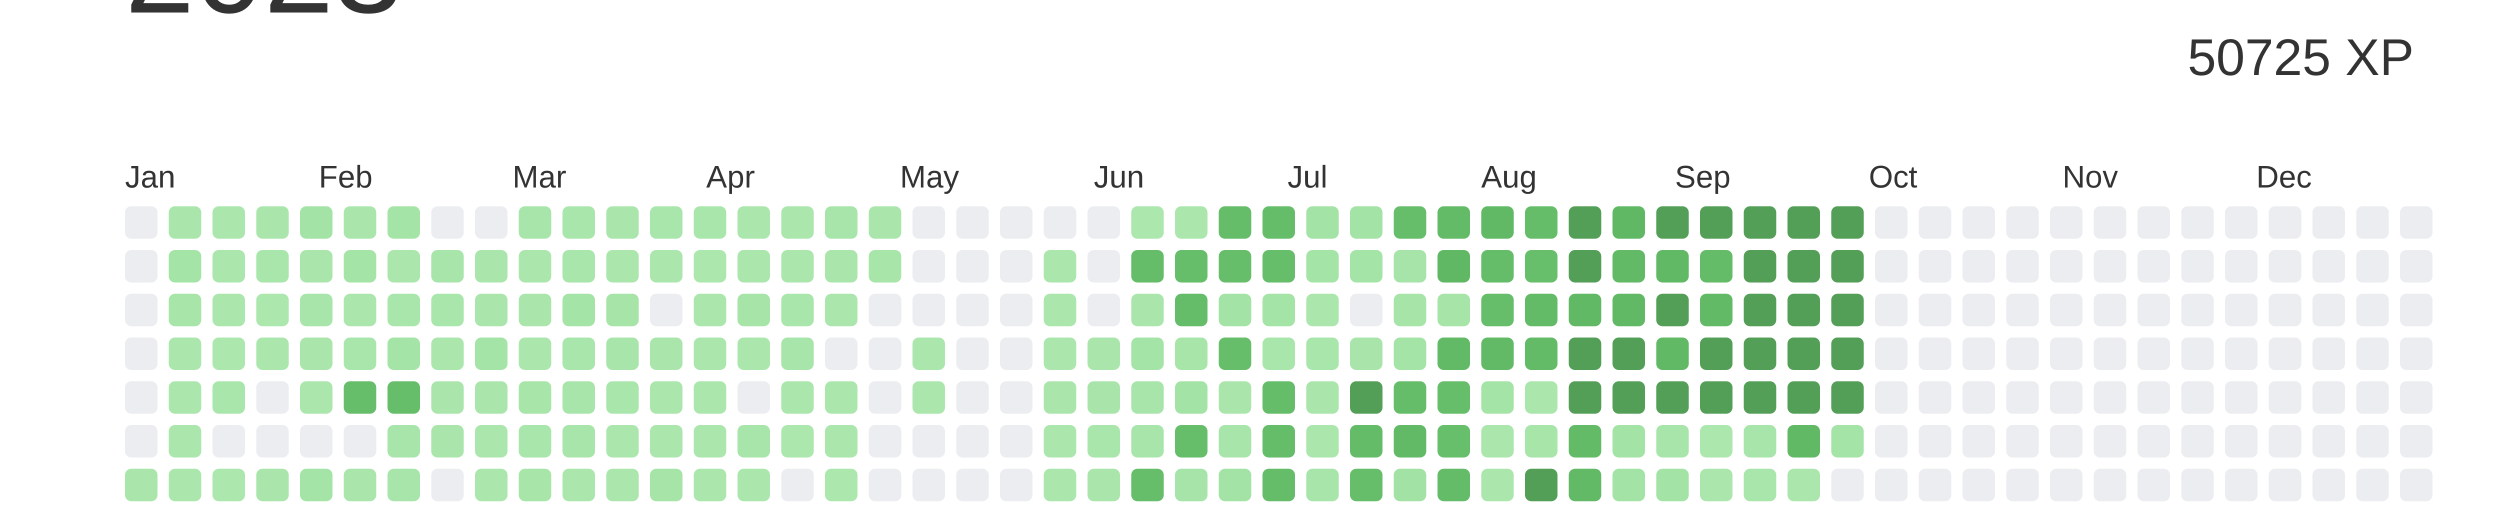
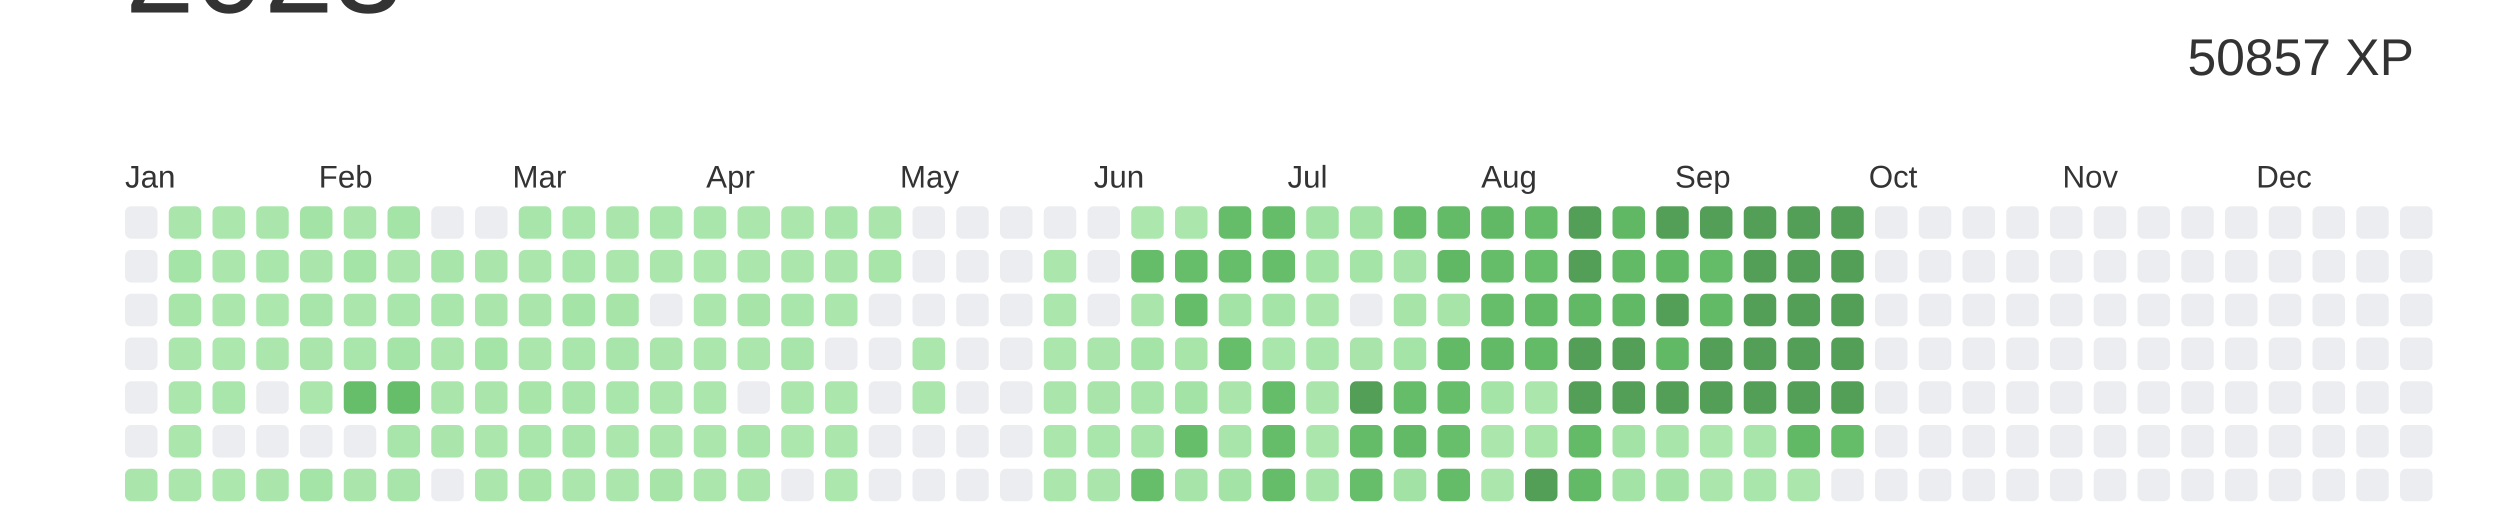
<svg xmlns="http://www.w3.org/2000/svg" baseProfile="full" height="42mm" version="1.1" viewBox="0,0,200,42" width="200mm">
  <defs />
  <rect fill="#ffffff" height="42" width="200" x="0" y="0" />
  <text alignment-baseline="hanging" fill="#333333" style="font-size:10.0px; font-family:Arial;" x="10" y="1">2023</text>
-   <text alignment-baseline="hanging" fill="#333333" style="font-size:4.125px; font-family:Arial;" x="175" y="6">50725 XP</text>
+   <text alignment-baseline="hanging" fill="#333333" style="font-size:4.125px; font-family:Arial;" x="175" y="6">50857 XP</text>
  <text fill="#333333" style="font-size:2.5px; font-family:Arial" x="10.0" y="15">Jan</text>
  <text fill="#333333" style="font-size:2.5px; font-family:Arial" x="25.5" y="15">Feb</text>
  <text fill="#333333" style="font-size:2.5px; font-family:Arial" x="41.0" y="15">Mar</text>
  <text fill="#333333" style="font-size:2.5px; font-family:Arial" x="56.5" y="15">Apr</text>
  <text fill="#333333" style="font-size:2.5px; font-family:Arial" x="72.0" y="15">May</text>
  <text fill="#333333" style="font-size:2.5px; font-family:Arial" x="87.5" y="15">Jun</text>
  <text fill="#333333" style="font-size:2.5px; font-family:Arial" x="103.0" y="15">Jul</text>
  <text fill="#333333" style="font-size:2.5px; font-family:Arial" x="118.5" y="15">Aug</text>
  <text fill="#333333" style="font-size:2.5px; font-family:Arial" x="134.0" y="15">Sep</text>
  <text fill="#333333" style="font-size:2.5px; font-family:Arial" x="149.5" y="15">Oct</text>
  <text fill="#333333" style="font-size:2.5px; font-family:Arial" x="165.0" y="15">Nov</text>
  <text fill="#333333" style="font-size:2.5px; font-family:Arial" x="180.5" y="15">Dec</text>
  <rect fill="#EBEDF0" height="2.6" rx="0.5" ry="0.5" width="2.6" x="10.0" y="16.5" />
  <rect fill="#EBEDF0" height="2.6" rx="0.5" ry="0.5" width="2.6" x="10.0" y="20.0" />
  <rect fill="#EBEDF0" height="2.6" rx="0.5" ry="0.5" width="2.6" x="10.0" y="23.5" />
  <rect fill="#EBEDF0" height="2.6" rx="0.5" ry="0.5" width="2.6" x="10.0" y="27.0" />
  <rect fill="#EBEDF0" height="2.6" rx="0.5" ry="0.5" width="2.6" x="10.0" y="30.5" />
  <rect fill="#EBEDF0" height="2.6" rx="0.5" ry="0.5" width="2.6" x="10.0" y="34.0" />
  <rect fill="#aae6ac" height="2.6" rx="0.5" ry="0.5" width="2.6" x="10.0" y="37.5" />
  <rect fill="#aae6ac" height="2.6" rx="0.5" ry="0.5" width="2.6" x="13.5" y="16.5" />
  <rect fill="#a5e4a7" height="2.6" rx="0.5" ry="0.5" width="2.6" x="13.5" y="20.0" />
  <rect fill="#a7e5a9" height="2.6" rx="0.5" ry="0.5" width="2.6" x="13.5" y="23.5" />
  <rect fill="#abe7ad" height="2.6" rx="0.5" ry="0.5" width="2.6" x="13.5" y="27.0" />
  <rect fill="#abe7ad" height="2.6" rx="0.5" ry="0.5" width="2.6" x="13.5" y="30.5" />
  <rect fill="#abe7ad" height="2.6" rx="0.5" ry="0.5" width="2.6" x="13.5" y="34.0" />
  <rect fill="#abe7ad" height="2.6" rx="0.5" ry="0.5" width="2.6" x="13.5" y="37.5" />
  <rect fill="#abe6ad" height="2.6" rx="0.5" ry="0.5" width="2.6" x="17.0" y="16.5" />
  <rect fill="#abe6ad" height="2.6" rx="0.5" ry="0.5" width="2.6" x="17.0" y="20.0" />
  <rect fill="#abe7ad" height="2.6" rx="0.5" ry="0.5" width="2.6" x="17.0" y="23.5" />
  <rect fill="#ace7ae" height="2.6" rx="0.5" ry="0.5" width="2.6" x="17.0" y="27.0" />
  <rect fill="#a9e6ab" height="2.6" rx="0.5" ry="0.5" width="2.6" x="17.0" y="30.5" />
  <rect fill="#EBEDF0" height="2.6" rx="0.5" ry="0.5" width="2.6" x="17.0" y="34.0" />
  <rect fill="#ace7ae" height="2.6" rx="0.5" ry="0.5" width="2.6" x="17.0" y="37.5" />
  <rect fill="#aae6ac" height="2.6" rx="0.5" ry="0.5" width="2.6" x="20.5" y="16.5" />
  <rect fill="#a9e6ab" height="2.6" rx="0.5" ry="0.5" width="2.6" x="20.5" y="20.0" />
  <rect fill="#ace7ae" height="2.6" rx="0.5" ry="0.5" width="2.6" x="20.5" y="23.5" />
  <rect fill="#abe7ad" height="2.6" rx="0.5" ry="0.5" width="2.6" x="20.5" y="27.0" />
  <rect fill="#EBEDF0" height="2.6" rx="0.5" ry="0.5" width="2.6" x="20.5" y="30.5" />
  <rect fill="#EBEDF0" height="2.6" rx="0.5" ry="0.5" width="2.6" x="20.5" y="34.0" />
  <rect fill="#aae6ac" height="2.6" rx="0.5" ry="0.5" width="2.6" x="20.5" y="37.5" />
  <rect fill="#a4e3a6" height="2.6" rx="0.5" ry="0.5" width="2.6" x="24.0" y="16.5" />
  <rect fill="#aae6ac" height="2.6" rx="0.5" ry="0.5" width="2.6" x="24.0" y="20.0" />
  <rect fill="#a8e5aa" height="2.6" rx="0.5" ry="0.5" width="2.6" x="24.0" y="23.5" />
  <rect fill="#aae6ac" height="2.6" rx="0.5" ry="0.5" width="2.6" x="24.0" y="27.0" />
  <rect fill="#abe6ad" height="2.6" rx="0.5" ry="0.5" width="2.6" x="24.0" y="30.5" />
  <rect fill="#EBEDF0" height="2.6" rx="0.5" ry="0.5" width="2.6" x="24.0" y="34.0" />
  <rect fill="#a4e4a7" height="2.6" rx="0.5" ry="0.5" width="2.6" x="24.0" y="37.5" />
  <rect fill="#aae6ac" height="2.6" rx="0.5" ry="0.5" width="2.6" x="27.5" y="16.5" />
  <rect fill="#a5e4a7" height="2.6" rx="0.5" ry="0.5" width="2.6" x="27.5" y="20.0" />
  <rect fill="#abe6ad" height="2.6" rx="0.5" ry="0.5" width="2.6" x="27.5" y="23.5" />
  <rect fill="#a9e6ab" height="2.6" rx="0.5" ry="0.5" width="2.6" x="27.5" y="27.0" />
  <rect fill="#66be6a" height="2.6" rx="0.5" ry="0.5" width="2.6" x="27.5" y="30.5" />
  <rect fill="#EBEDF0" height="2.6" rx="0.5" ry="0.5" width="2.6" x="27.5" y="34.0" />
  <rect fill="#aae6ac" height="2.6" rx="0.5" ry="0.5" width="2.6" x="27.5" y="37.5" />
  <rect fill="#a5e4a7" height="2.6" rx="0.5" ry="0.5" width="2.6" x="31.0" y="16.5" />
  <rect fill="#abe7ad" height="2.6" rx="0.5" ry="0.5" width="2.6" x="31.0" y="20.0" />
  <rect fill="#a9e6ab" height="2.6" rx="0.5" ry="0.5" width="2.6" x="31.0" y="23.5" />
  <rect fill="#a4e4a7" height="2.6" rx="0.5" ry="0.5" width="2.6" x="31.0" y="27.0" />
  <rect fill="#66be6a" height="2.6" rx="0.5" ry="0.5" width="2.6" x="31.0" y="30.5" />
  <rect fill="#a8e5aa" height="2.6" rx="0.5" ry="0.5" width="2.6" x="31.0" y="34.0" />
  <rect fill="#a7e5aa" height="2.6" rx="0.5" ry="0.5" width="2.6" x="31.0" y="37.5" />
  <rect fill="#EBEDF0" height="2.6" rx="0.5" ry="0.5" width="2.6" x="34.5" y="16.5" />
  <rect fill="#a8e5ab" height="2.6" rx="0.5" ry="0.5" width="2.6" x="34.5" y="20.0" />
  <rect fill="#a9e6ab" height="2.6" rx="0.5" ry="0.5" width="2.6" x="34.5" y="23.5" />
  <rect fill="#abe6ad" height="2.6" rx="0.5" ry="0.5" width="2.6" x="34.5" y="27.0" />
  <rect fill="#aae6ac" height="2.6" rx="0.5" ry="0.5" width="2.6" x="34.5" y="30.5" />
  <rect fill="#aae6ac" height="2.6" rx="0.5" ry="0.5" width="2.6" x="34.5" y="34.0" />
  <rect fill="#EBEDF0" height="2.6" rx="0.5" ry="0.5" width="2.6" x="34.5" y="37.5" />
  <rect fill="#EBEDF0" height="2.6" rx="0.5" ry="0.5" width="2.6" x="38.0" y="16.5" />
  <rect fill="#aae6ac" height="2.6" rx="0.5" ry="0.5" width="2.6" x="38.0" y="20.0" />
  <rect fill="#aae6ac" height="2.6" rx="0.5" ry="0.5" width="2.6" x="38.0" y="23.5" />
  <rect fill="#a5e4a7" height="2.6" rx="0.5" ry="0.5" width="2.6" x="38.0" y="27.0" />
  <rect fill="#aae6ac" height="2.6" rx="0.5" ry="0.5" width="2.6" x="38.0" y="30.5" />
  <rect fill="#abe7ad" height="2.6" rx="0.5" ry="0.5" width="2.6" x="38.0" y="34.0" />
  <rect fill="#abe6ad" height="2.6" rx="0.5" ry="0.5" width="2.6" x="38.0" y="37.5" />
  <rect fill="#a8e5aa" height="2.6" rx="0.5" ry="0.5" width="2.6" x="41.5" y="16.5" />
  <rect fill="#abe7ad" height="2.6" rx="0.5" ry="0.5" width="2.6" x="41.5" y="20.0" />
  <rect fill="#aae6ac" height="2.6" rx="0.5" ry="0.5" width="2.6" x="41.5" y="23.5" />
  <rect fill="#abe7ad" height="2.6" rx="0.5" ry="0.5" width="2.6" x="41.5" y="27.0" />
  <rect fill="#a7e5a9" height="2.6" rx="0.5" ry="0.5" width="2.6" x="41.5" y="30.5" />
  <rect fill="#a9e6ab" height="2.6" rx="0.5" ry="0.5" width="2.6" x="41.5" y="34.0" />
  <rect fill="#a7e5a9" height="2.6" rx="0.5" ry="0.5" width="2.6" x="41.5" y="37.5" />
  <rect fill="#a9e6ab" height="2.6" rx="0.5" ry="0.5" width="2.6" x="45.0" y="16.5" />
  <rect fill="#a9e6ab" height="2.6" rx="0.5" ry="0.5" width="2.6" x="45.0" y="20.0" />
  <rect fill="#a4e4a7" height="2.6" rx="0.5" ry="0.5" width="2.6" x="45.0" y="23.5" />
  <rect fill="#a9e6ab" height="2.6" rx="0.5" ry="0.5" width="2.6" x="45.0" y="27.0" />
  <rect fill="#a8e5aa" height="2.6" rx="0.5" ry="0.5" width="2.6" x="45.0" y="30.5" />
  <rect fill="#a8e5aa" height="2.6" rx="0.5" ry="0.5" width="2.6" x="45.0" y="34.0" />
  <rect fill="#abe7ad" height="2.6" rx="0.5" ry="0.5" width="2.6" x="45.0" y="37.5" />
  <rect fill="#aae6ac" height="2.6" rx="0.5" ry="0.5" width="2.6" x="48.5" y="16.5" />
  <rect fill="#abe7ad" height="2.6" rx="0.5" ry="0.5" width="2.6" x="48.5" y="20.0" />
  <rect fill="#a6e4a8" height="2.6" rx="0.5" ry="0.5" width="2.6" x="48.5" y="23.5" />
  <rect fill="#a8e5aa" height="2.6" rx="0.5" ry="0.5" width="2.6" x="48.5" y="27.0" />
  <rect fill="#a9e6ab" height="2.6" rx="0.5" ry="0.5" width="2.6" x="48.5" y="30.5" />
  <rect fill="#abe7ad" height="2.6" rx="0.5" ry="0.5" width="2.6" x="48.5" y="34.0" />
  <rect fill="#abe6ad" height="2.6" rx="0.5" ry="0.5" width="2.6" x="48.5" y="37.5" />
  <rect fill="#a9e6ab" height="2.6" rx="0.5" ry="0.5" width="2.6" x="52.0" y="16.5" />
  <rect fill="#abe6ad" height="2.6" rx="0.5" ry="0.5" width="2.6" x="52.0" y="20.0" />
  <rect fill="#EBEDF0" height="2.6" rx="0.5" ry="0.5" width="2.6" x="52.0" y="23.5" />
  <rect fill="#aae6ac" height="2.6" rx="0.5" ry="0.5" width="2.6" x="52.0" y="27.0" />
  <rect fill="#abe7ad" height="2.6" rx="0.5" ry="0.5" width="2.6" x="52.0" y="30.5" />
  <rect fill="#abe6ad" height="2.6" rx="0.5" ry="0.5" width="2.6" x="52.0" y="34.0" />
  <rect fill="#a6e4a8" height="2.6" rx="0.5" ry="0.5" width="2.6" x="52.0" y="37.5" />
  <rect fill="#a9e6ab" height="2.6" rx="0.5" ry="0.5" width="2.6" x="55.5" y="16.5" />
  <rect fill="#ace7ae" height="2.6" rx="0.5" ry="0.5" width="2.6" x="55.5" y="20.0" />
  <rect fill="#abe7ad" height="2.6" rx="0.5" ry="0.5" width="2.6" x="55.5" y="23.5" />
  <rect fill="#abe6ad" height="2.6" rx="0.5" ry="0.5" width="2.6" x="55.5" y="27.0" />
  <rect fill="#abe7ad" height="2.6" rx="0.5" ry="0.5" width="2.6" x="55.5" y="30.5" />
  <rect fill="#abe7ad" height="2.6" rx="0.5" ry="0.5" width="2.6" x="55.5" y="34.0" />
  <rect fill="#abe7ad" height="2.6" rx="0.5" ry="0.5" width="2.6" x="55.5" y="37.5" />
  <rect fill="#abe6ad" height="2.6" rx="0.5" ry="0.5" width="2.6" x="59.0" y="16.5" />
  <rect fill="#abe6ad" height="2.6" rx="0.5" ry="0.5" width="2.6" x="59.0" y="20.0" />
  <rect fill="#a6e4a8" height="2.6" rx="0.5" ry="0.5" width="2.6" x="59.0" y="23.5" />
  <rect fill="#abe7ad" height="2.6" rx="0.5" ry="0.5" width="2.6" x="59.0" y="27.0" />
  <rect fill="#EBEDF0" height="2.6" rx="0.5" ry="0.5" width="2.6" x="59.0" y="30.5" />
  <rect fill="#a8e5aa" height="2.6" rx="0.5" ry="0.5" width="2.6" x="59.0" y="34.0" />
  <rect fill="#abe7ad" height="2.6" rx="0.5" ry="0.5" width="2.6" x="59.0" y="37.5" />
  <rect fill="#abe7ad" height="2.6" rx="0.5" ry="0.5" width="2.6" x="62.5" y="16.5" />
  <rect fill="#abe7ad" height="2.6" rx="0.5" ry="0.5" width="2.6" x="62.5" y="20.0" />
  <rect fill="#a9e6ab" height="2.6" rx="0.5" ry="0.5" width="2.6" x="62.5" y="23.5" />
  <rect fill="#a8e5aa" height="2.6" rx="0.5" ry="0.5" width="2.6" x="62.5" y="27.0" />
  <rect fill="#abe6ad" height="2.6" rx="0.5" ry="0.5" width="2.6" x="62.5" y="30.5" />
  <rect fill="#ace7ae" height="2.6" rx="0.5" ry="0.5" width="2.6" x="62.5" y="34.0" />
  <rect fill="#EBEDF0" height="2.6" rx="0.5" ry="0.5" width="2.6" x="62.5" y="37.5" />
  <rect fill="#a8e5aa" height="2.6" rx="0.5" ry="0.5" width="2.6" x="66.0" y="16.5" />
  <rect fill="#aae6ac" height="2.6" rx="0.5" ry="0.5" width="2.6" x="66.0" y="20.0" />
  <rect fill="#abe7ad" height="2.6" rx="0.5" ry="0.5" width="2.6" x="66.0" y="23.5" />
  <rect fill="#EBEDF0" height="2.6" rx="0.5" ry="0.5" width="2.6" x="66.0" y="27.0" />
  <rect fill="#abe7ad" height="2.6" rx="0.5" ry="0.5" width="2.6" x="66.0" y="30.5" />
  <rect fill="#abe6ad" height="2.6" rx="0.5" ry="0.5" width="2.6" x="66.0" y="34.0" />
  <rect fill="#ace7ae" height="2.6" rx="0.5" ry="0.5" width="2.6" x="66.0" y="37.5" />
  <rect fill="#aae6ac" height="2.6" rx="0.5" ry="0.5" width="2.6" x="69.5" y="16.5" />
  <rect fill="#a7e5a9" height="2.6" rx="0.5" ry="0.5" width="2.6" x="69.5" y="20.0" />
  <rect fill="#EBEDF0" height="2.6" rx="0.5" ry="0.5" width="2.6" x="69.5" y="23.5" />
  <rect fill="#EBEDF0" height="2.6" rx="0.5" ry="0.5" width="2.6" x="69.5" y="27.0" />
  <rect fill="#EBEDF0" height="2.6" rx="0.5" ry="0.5" width="2.6" x="69.5" y="30.5" />
  <rect fill="#EBEDF0" height="2.6" rx="0.5" ry="0.5" width="2.6" x="69.5" y="34.0" />
  <rect fill="#EBEDF0" height="2.6" rx="0.5" ry="0.5" width="2.6" x="69.5" y="37.5" />
  <rect fill="#EBEDF0" height="2.6" rx="0.5" ry="0.5" width="2.6" x="73.0" y="16.5" />
  <rect fill="#EBEDF0" height="2.6" rx="0.5" ry="0.5" width="2.6" x="73.0" y="20.0" />
  <rect fill="#EBEDF0" height="2.6" rx="0.5" ry="0.5" width="2.6" x="73.0" y="23.5" />
  <rect fill="#abe7ad" height="2.6" rx="0.5" ry="0.5" width="2.6" x="73.0" y="27.0" />
  <rect fill="#abe7ad" height="2.6" rx="0.5" ry="0.5" width="2.6" x="73.0" y="30.5" />
  <rect fill="#EBEDF0" height="2.6" rx="0.5" ry="0.5" width="2.6" x="73.0" y="34.0" />
  <rect fill="#EBEDF0" height="2.6" rx="0.5" ry="0.5" width="2.6" x="73.0" y="37.5" />
  <rect fill="#EBEDF0" height="2.6" rx="0.5" ry="0.5" width="2.6" x="76.5" y="16.5" />
  <rect fill="#EBEDF0" height="2.6" rx="0.5" ry="0.5" width="2.6" x="76.5" y="20.0" />
  <rect fill="#EBEDF0" height="2.6" rx="0.5" ry="0.5" width="2.6" x="76.5" y="23.5" />
  <rect fill="#EBEDF0" height="2.6" rx="0.5" ry="0.5" width="2.6" x="76.5" y="27.0" />
  <rect fill="#EBEDF0" height="2.6" rx="0.5" ry="0.5" width="2.6" x="76.5" y="30.5" />
  <rect fill="#EBEDF0" height="2.6" rx="0.5" ry="0.5" width="2.6" x="76.5" y="34.0" />
  <rect fill="#EBEDF0" height="2.6" rx="0.5" ry="0.5" width="2.6" x="76.5" y="37.5" />
  <rect fill="#EBEDF0" height="2.6" rx="0.5" ry="0.5" width="2.6" x="80.0" y="16.5" />
  <rect fill="#EBEDF0" height="2.6" rx="0.5" ry="0.5" width="2.6" x="80.0" y="20.0" />
  <rect fill="#EBEDF0" height="2.6" rx="0.5" ry="0.5" width="2.6" x="80.0" y="23.5" />
  <rect fill="#EBEDF0" height="2.6" rx="0.5" ry="0.5" width="2.6" x="80.0" y="27.0" />
  <rect fill="#EBEDF0" height="2.6" rx="0.5" ry="0.5" width="2.6" x="80.0" y="30.5" />
  <rect fill="#EBEDF0" height="2.6" rx="0.5" ry="0.5" width="2.6" x="80.0" y="34.0" />
  <rect fill="#EBEDF0" height="2.6" rx="0.5" ry="0.5" width="2.6" x="80.0" y="37.5" />
  <rect fill="#EBEDF0" height="2.6" rx="0.5" ry="0.5" width="2.6" x="83.5" y="16.5" />
  <rect fill="#abe7ad" height="2.6" rx="0.5" ry="0.5" width="2.6" x="83.5" y="20.0" />
  <rect fill="#abe6ad" height="2.6" rx="0.5" ry="0.5" width="2.6" x="83.5" y="23.5" />
  <rect fill="#abe6ad" height="2.6" rx="0.5" ry="0.5" width="2.6" x="83.5" y="27.0" />
  <rect fill="#aae6ac" height="2.6" rx="0.5" ry="0.5" width="2.6" x="83.5" y="30.5" />
  <rect fill="#abe6ad" height="2.6" rx="0.5" ry="0.5" width="2.6" x="83.5" y="34.0" />
  <rect fill="#abe7ad" height="2.6" rx="0.5" ry="0.5" width="2.6" x="83.5" y="37.5" />
  <rect fill="#EBEDF0" height="2.6" rx="0.5" ry="0.5" width="2.6" x="87.0" y="16.5" />
  <rect fill="#EBEDF0" height="2.6" rx="0.5" ry="0.5" width="2.6" x="87.0" y="20.0" />
  <rect fill="#EBEDF0" height="2.6" rx="0.5" ry="0.5" width="2.6" x="87.0" y="23.5" />
  <rect fill="#aae6ac" height="2.6" rx="0.5" ry="0.5" width="2.6" x="87.0" y="27.0" />
  <rect fill="#a9e5ab" height="2.6" rx="0.5" ry="0.5" width="2.6" x="87.0" y="30.5" />
  <rect fill="#a9e6ab" height="2.6" rx="0.5" ry="0.5" width="2.6" x="87.0" y="34.0" />
  <rect fill="#aae6ac" height="2.6" rx="0.5" ry="0.5" width="2.6" x="87.0" y="37.5" />
  <rect fill="#ace7ae" height="2.6" rx="0.5" ry="0.5" width="2.6" x="90.5" y="16.5" />
  <rect fill="#65bd69" height="2.6" rx="0.5" ry="0.5" width="2.6" x="90.5" y="20.0" />
  <rect fill="#aae6ac" height="2.6" rx="0.5" ry="0.5" width="2.6" x="90.5" y="23.5" />
  <rect fill="#a4e4a7" height="2.6" rx="0.5" ry="0.5" width="2.6" x="90.5" y="27.0" />
  <rect fill="#a8e5aa" height="2.6" rx="0.5" ry="0.5" width="2.6" x="90.5" y="30.5" />
  <rect fill="#a8e5aa" height="2.6" rx="0.5" ry="0.5" width="2.6" x="90.5" y="34.0" />
  <rect fill="#66be6b" height="2.6" rx="0.5" ry="0.5" width="2.6" x="90.5" y="37.5" />
  <rect fill="#abe6ad" height="2.6" rx="0.5" ry="0.5" width="2.6" x="94.0" y="16.5" />
  <rect fill="#66be6b" height="2.6" rx="0.5" ry="0.5" width="2.6" x="94.0" y="20.0" />
  <rect fill="#65bd6a" height="2.6" rx="0.5" ry="0.5" width="2.6" x="94.0" y="23.5" />
  <rect fill="#a7e5a9" height="2.6" rx="0.5" ry="0.5" width="2.6" x="94.0" y="27.0" />
  <rect fill="#a3e3a5" height="2.6" rx="0.5" ry="0.5" width="2.6" x="94.0" y="30.5" />
  <rect fill="#66be6b" height="2.6" rx="0.5" ry="0.5" width="2.6" x="94.0" y="34.0" />
  <rect fill="#a6e4a9" height="2.6" rx="0.5" ry="0.5" width="2.6" x="94.0" y="37.5" />
  <rect fill="#65bc69" height="2.6" rx="0.5" ry="0.5" width="2.6" x="97.5" y="16.5" />
  <rect fill="#66be6b" height="2.6" rx="0.5" ry="0.5" width="2.6" x="97.5" y="20.0" />
  <rect fill="#a3e3a5" height="2.6" rx="0.5" ry="0.5" width="2.6" x="97.5" y="23.5" />
  <rect fill="#66be6b" height="2.6" rx="0.5" ry="0.5" width="2.6" x="97.5" y="27.0" />
  <rect fill="#aae6ac" height="2.6" rx="0.5" ry="0.5" width="2.6" x="97.5" y="30.5" />
  <rect fill="#a8e5aa" height="2.6" rx="0.5" ry="0.5" width="2.6" x="97.5" y="34.0" />
  <rect fill="#a3e3a5" height="2.6" rx="0.5" ry="0.5" width="2.6" x="97.5" y="37.5" />
  <rect fill="#65bd6a" height="2.6" rx="0.5" ry="0.5" width="2.6" x="101.0" y="16.5" />
  <rect fill="#66be6b" height="2.6" rx="0.5" ry="0.5" width="2.6" x="101.0" y="20.0" />
  <rect fill="#a5e4a7" height="2.6" rx="0.5" ry="0.5" width="2.6" x="101.0" y="23.5" />
  <rect fill="#a9e6ab" height="2.6" rx="0.5" ry="0.5" width="2.6" x="101.0" y="27.0" />
  <rect fill="#65bd6a" height="2.6" rx="0.5" ry="0.5" width="2.6" x="101.0" y="30.5" />
  <rect fill="#65bc69" height="2.6" rx="0.5" ry="0.5" width="2.6" x="101.0" y="34.0" />
  <rect fill="#65bd6a" height="2.6" rx="0.5" ry="0.5" width="2.6" x="101.0" y="37.5" />
  <rect fill="#a4e3a6" height="2.6" rx="0.5" ry="0.5" width="2.6" x="104.5" y="16.5" />
  <rect fill="#a5e4a7" height="2.6" rx="0.5" ry="0.5" width="2.6" x="104.5" y="20.0" />
  <rect fill="#abe7ad" height="2.6" rx="0.5" ry="0.5" width="2.6" x="104.5" y="23.5" />
  <rect fill="#a9e6ab" height="2.6" rx="0.5" ry="0.5" width="2.6" x="104.5" y="27.0" />
  <rect fill="#aae6ac" height="2.6" rx="0.5" ry="0.5" width="2.6" x="104.5" y="30.5" />
  <rect fill="#abe7ad" height="2.6" rx="0.5" ry="0.5" width="2.6" x="104.5" y="34.0" />
  <rect fill="#a7e5aa" height="2.6" rx="0.5" ry="0.5" width="2.6" x="104.5" y="37.5" />
  <rect fill="#a4e3a6" height="2.6" rx="0.5" ry="0.5" width="2.6" x="108.0" y="16.5" />
  <rect fill="#a5e4a7" height="2.6" rx="0.5" ry="0.5" width="2.6" x="108.0" y="20.0" />
  <rect fill="#EBEDF0" height="2.6" rx="0.5" ry="0.5" width="2.6" x="108.0" y="23.5" />
  <rect fill="#a9e5ab" height="2.6" rx="0.5" ry="0.5" width="2.6" x="108.0" y="27.0" />
  <rect fill="#549F57" height="2.6" rx="0.5" ry="0.5" width="2.6" x="108.0" y="30.5" />
  <rect fill="#64bc69" height="2.6" rx="0.5" ry="0.5" width="2.6" x="108.0" y="34.0" />
  <rect fill="#66be6b" height="2.6" rx="0.5" ry="0.5" width="2.6" x="108.0" y="37.5" />
  <rect fill="#66be6b" height="2.6" rx="0.5" ry="0.5" width="2.6" x="111.5" y="16.5" />
  <rect fill="#a6e4a9" height="2.6" rx="0.5" ry="0.5" width="2.6" x="111.5" y="20.0" />
  <rect fill="#a6e4a8" height="2.6" rx="0.5" ry="0.5" width="2.6" x="111.5" y="23.5" />
  <rect fill="#a4e4a7" height="2.6" rx="0.5" ry="0.5" width="2.6" x="111.5" y="27.0" />
  <rect fill="#65bd6a" height="2.6" rx="0.5" ry="0.5" width="2.6" x="111.5" y="30.5" />
  <rect fill="#62ba67" height="2.6" rx="0.5" ry="0.5" width="2.6" x="111.5" y="34.0" />
  <rect fill="#a2e3a5" height="2.6" rx="0.5" ry="0.5" width="2.6" x="111.5" y="37.5" />
  <rect fill="#63bb68" height="2.6" rx="0.5" ry="0.5" width="2.6" x="115.0" y="16.5" />
  <rect fill="#60b865" height="2.6" rx="0.5" ry="0.5" width="2.6" x="115.0" y="20.0" />
  <rect fill="#a6e4a8" height="2.6" rx="0.5" ry="0.5" width="2.6" x="115.0" y="23.5" />
  <rect fill="#62ba67" height="2.6" rx="0.5" ry="0.5" width="2.6" x="115.0" y="27.0" />
  <rect fill="#66be6b" height="2.6" rx="0.5" ry="0.5" width="2.6" x="115.0" y="30.5" />
  <rect fill="#67bf6b" height="2.6" rx="0.5" ry="0.5" width="2.6" x="115.0" y="34.0" />
  <rect fill="#64bc69" height="2.6" rx="0.5" ry="0.5" width="2.6" x="115.0" y="37.5" />
  <rect fill="#61b966" height="2.6" rx="0.5" ry="0.5" width="2.6" x="118.5" y="16.5" />
  <rect fill="#65bd6a" height="2.6" rx="0.5" ry="0.5" width="2.6" x="118.5" y="20.0" />
  <rect fill="#66bd6a" height="2.6" rx="0.5" ry="0.5" width="2.6" x="118.5" y="23.5" />
  <rect fill="#62ba67" height="2.6" rx="0.5" ry="0.5" width="2.6" x="118.5" y="27.0" />
  <rect fill="#a5e4a7" height="2.6" rx="0.5" ry="0.5" width="2.6" x="118.5" y="30.5" />
  <rect fill="#abe6ad" height="2.6" rx="0.5" ry="0.5" width="2.6" x="118.5" y="34.0" />
  <rect fill="#abe7ad" height="2.6" rx="0.5" ry="0.5" width="2.6" x="118.5" y="37.5" />
  <rect fill="#65bd6a" height="2.6" rx="0.5" ry="0.5" width="2.6" x="122.0" y="16.5" />
  <rect fill="#67bf6b" height="2.6" rx="0.5" ry="0.5" width="2.6" x="122.0" y="20.0" />
  <rect fill="#63bb68" height="2.6" rx="0.5" ry="0.5" width="2.6" x="122.0" y="23.5" />
  <rect fill="#63bb68" height="2.6" rx="0.5" ry="0.5" width="2.6" x="122.0" y="27.0" />
  <rect fill="#abe7ad" height="2.6" rx="0.5" ry="0.5" width="2.6" x="122.0" y="30.5" />
  <rect fill="#a7e5a9" height="2.6" rx="0.5" ry="0.5" width="2.6" x="122.0" y="34.0" />
  <rect fill="#549F57" height="2.6" rx="0.5" ry="0.5" width="2.6" x="122.0" y="37.5" />
  <rect fill="#549F57" height="2.6" rx="0.5" ry="0.5" width="2.6" x="125.5" y="16.5" />
  <rect fill="#549F57" height="2.6" rx="0.5" ry="0.5" width="2.6" x="125.5" y="20.0" />
  <rect fill="#61b966" height="2.6" rx="0.5" ry="0.5" width="2.6" x="125.5" y="23.5" />
  <rect fill="#549F57" height="2.6" rx="0.5" ry="0.5" width="2.6" x="125.5" y="27.0" />
  <rect fill="#549F57" height="2.6" rx="0.5" ry="0.5" width="2.6" x="125.5" y="30.5" />
  <rect fill="#63bb68" height="2.6" rx="0.5" ry="0.5" width="2.6" x="125.5" y="34.0" />
  <rect fill="#62ba67" height="2.6" rx="0.5" ry="0.5" width="2.6" x="125.5" y="37.5" />
  <rect fill="#60b865" height="2.6" rx="0.5" ry="0.5" width="2.6" x="129.0" y="16.5" />
  <rect fill="#62ba67" height="2.6" rx="0.5" ry="0.5" width="2.6" x="129.0" y="20.0" />
  <rect fill="#61b966" height="2.6" rx="0.5" ry="0.5" width="2.6" x="129.0" y="23.5" />
  <rect fill="#549F57" height="2.6" rx="0.5" ry="0.5" width="2.6" x="129.0" y="27.0" />
  <rect fill="#549F57" height="2.6" rx="0.5" ry="0.5" width="2.6" x="129.0" y="30.5" />
  <rect fill="#a3e3a5" height="2.6" rx="0.5" ry="0.5" width="2.6" x="129.0" y="34.0" />
  <rect fill="#a4e3a6" height="2.6" rx="0.5" ry="0.5" width="2.6" x="129.0" y="37.5" />
  <rect fill="#549F57" height="2.6" rx="0.5" ry="0.5" width="2.6" x="132.5" y="16.5" />
  <rect fill="#61b966" height="2.6" rx="0.5" ry="0.5" width="2.6" x="132.5" y="20.0" />
  <rect fill="#549F57" height="2.6" rx="0.5" ry="0.5" width="2.6" x="132.5" y="23.5" />
  <rect fill="#61b966" height="2.6" rx="0.5" ry="0.5" width="2.6" x="132.5" y="27.0" />
  <rect fill="#549F57" height="2.6" rx="0.5" ry="0.5" width="2.6" x="132.5" y="30.5" />
  <rect fill="#a8e5aa" height="2.6" rx="0.5" ry="0.5" width="2.6" x="132.5" y="34.0" />
  <rect fill="#a4e3a6" height="2.6" rx="0.5" ry="0.5" width="2.6" x="132.5" y="37.5" />
  <rect fill="#549F57" height="2.6" rx="0.5" ry="0.5" width="2.6" x="136.0" y="16.5" />
  <rect fill="#64bc69" height="2.6" rx="0.5" ry="0.5" width="2.6" x="136.0" y="20.0" />
  <rect fill="#62ba67" height="2.6" rx="0.5" ry="0.5" width="2.6" x="136.0" y="23.5" />
  <rect fill="#549F57" height="2.6" rx="0.5" ry="0.5" width="2.6" x="136.0" y="27.0" />
  <rect fill="#549F57" height="2.6" rx="0.5" ry="0.5" width="2.6" x="136.0" y="30.5" />
  <rect fill="#ace7ae" height="2.6" rx="0.5" ry="0.5" width="2.6" x="136.0" y="34.0" />
  <rect fill="#abe6ad" height="2.6" rx="0.5" ry="0.5" width="2.6" x="136.0" y="37.5" />
  <rect fill="#549F57" height="2.6" rx="0.5" ry="0.5" width="2.6" x="139.5" y="16.5" />
  <rect fill="#549F57" height="2.6" rx="0.5" ry="0.5" width="2.6" x="139.5" y="20.0" />
  <rect fill="#549F57" height="2.6" rx="0.5" ry="0.5" width="2.6" x="139.5" y="23.5" />
  <rect fill="#549F57" height="2.6" rx="0.5" ry="0.5" width="2.6" x="139.5" y="27.0" />
  <rect fill="#549F57" height="2.6" rx="0.5" ry="0.5" width="2.6" x="139.5" y="30.5" />
  <rect fill="#a8e5ab" height="2.6" rx="0.5" ry="0.5" width="2.6" x="139.5" y="34.0" />
  <rect fill="#a9e6ab" height="2.6" rx="0.5" ry="0.5" width="2.6" x="139.5" y="37.5" />
  <rect fill="#549F57" height="2.6" rx="0.5" ry="0.5" width="2.6" x="143.0" y="16.5" />
  <rect fill="#549F57" height="2.6" rx="0.5" ry="0.5" width="2.6" x="143.0" y="20.0" />
  <rect fill="#549F57" height="2.6" rx="0.5" ry="0.5" width="2.6" x="143.0" y="23.5" />
  <rect fill="#549F57" height="2.6" rx="0.5" ry="0.5" width="2.6" x="143.0" y="27.0" />
  <rect fill="#549F57" height="2.6" rx="0.5" ry="0.5" width="2.6" x="143.0" y="30.5" />
  <rect fill="#61b966" height="2.6" rx="0.5" ry="0.5" width="2.6" x="143.0" y="34.0" />
  <rect fill="#abe7ad" height="2.6" rx="0.5" ry="0.5" width="2.6" x="143.0" y="37.5" />
  <rect fill="#549F57" height="2.6" rx="0.5" ry="0.5" width="2.6" x="146.5" y="16.5" />
  <rect fill="#549F57" height="2.6" rx="0.5" ry="0.5" width="2.6" x="146.5" y="20.0" />
  <rect fill="#549F57" height="2.6" rx="0.5" ry="0.5" width="2.6" x="146.5" y="23.5" />
  <rect fill="#549F57" height="2.6" rx="0.5" ry="0.5" width="2.6" x="146.5" y="27.0" />
  <rect fill="#549F57" height="2.6" rx="0.5" ry="0.5" width="2.6" x="146.5" y="30.5" />
-   <rect fill="#a5e4a7" height="2.6" rx="0.5" ry="0.5" width="2.6" x="146.5" y="34.0" />
+   <rect fill="#65bd6a" height="2.6" rx="0.5" ry="0.5" width="2.6" x="146.5" y="34.0" />
  <rect fill="#EBEDF0" height="2.6" rx="0.5" ry="0.5" width="2.6" x="146.5" y="37.5" />
  <rect fill="#EBEDF0" height="2.6" rx="0.5" ry="0.5" width="2.6" x="150.0" y="16.5" />
  <rect fill="#EBEDF0" height="2.6" rx="0.5" ry="0.5" width="2.6" x="150.0" y="20.0" />
  <rect fill="#EBEDF0" height="2.6" rx="0.5" ry="0.5" width="2.6" x="150.0" y="23.5" />
  <rect fill="#EBEDF0" height="2.6" rx="0.5" ry="0.5" width="2.6" x="150.0" y="27.0" />
  <rect fill="#EBEDF0" height="2.6" rx="0.5" ry="0.5" width="2.6" x="150.0" y="30.5" />
  <rect fill="#EBEDF0" height="2.6" rx="0.5" ry="0.5" width="2.6" x="150.0" y="34.0" />
  <rect fill="#EBEDF0" height="2.6" rx="0.5" ry="0.5" width="2.6" x="150.0" y="37.5" />
  <rect fill="#EBEDF0" height="2.6" rx="0.5" ry="0.5" width="2.6" x="153.5" y="16.5" />
  <rect fill="#EBEDF0" height="2.6" rx="0.5" ry="0.5" width="2.6" x="153.5" y="20.0" />
  <rect fill="#EBEDF0" height="2.6" rx="0.5" ry="0.5" width="2.6" x="153.5" y="23.5" />
  <rect fill="#EBEDF0" height="2.6" rx="0.5" ry="0.5" width="2.6" x="153.5" y="27.0" />
  <rect fill="#EBEDF0" height="2.6" rx="0.5" ry="0.5" width="2.6" x="153.5" y="30.5" />
  <rect fill="#EBEDF0" height="2.6" rx="0.5" ry="0.5" width="2.6" x="153.5" y="34.0" />
  <rect fill="#EBEDF0" height="2.6" rx="0.5" ry="0.5" width="2.6" x="153.5" y="37.5" />
  <rect fill="#EBEDF0" height="2.6" rx="0.5" ry="0.5" width="2.6" x="157.0" y="16.5" />
  <rect fill="#EBEDF0" height="2.6" rx="0.5" ry="0.5" width="2.6" x="157.0" y="20.0" />
  <rect fill="#EBEDF0" height="2.6" rx="0.5" ry="0.5" width="2.6" x="157.0" y="23.5" />
  <rect fill="#EBEDF0" height="2.6" rx="0.5" ry="0.5" width="2.6" x="157.0" y="27.0" />
  <rect fill="#EBEDF0" height="2.6" rx="0.5" ry="0.5" width="2.6" x="157.0" y="30.5" />
  <rect fill="#EBEDF0" height="2.6" rx="0.5" ry="0.5" width="2.6" x="157.0" y="34.0" />
  <rect fill="#EBEDF0" height="2.6" rx="0.5" ry="0.5" width="2.6" x="157.0" y="37.5" />
  <rect fill="#EBEDF0" height="2.6" rx="0.5" ry="0.5" width="2.6" x="160.5" y="16.5" />
  <rect fill="#EBEDF0" height="2.6" rx="0.5" ry="0.5" width="2.6" x="160.5" y="20.0" />
  <rect fill="#EBEDF0" height="2.6" rx="0.5" ry="0.5" width="2.6" x="160.5" y="23.5" />
  <rect fill="#EBEDF0" height="2.6" rx="0.5" ry="0.5" width="2.6" x="160.5" y="27.0" />
  <rect fill="#EBEDF0" height="2.6" rx="0.5" ry="0.5" width="2.6" x="160.5" y="30.5" />
  <rect fill="#EBEDF0" height="2.6" rx="0.5" ry="0.5" width="2.6" x="160.5" y="34.0" />
  <rect fill="#EBEDF0" height="2.6" rx="0.5" ry="0.5" width="2.6" x="160.5" y="37.5" />
  <rect fill="#EBEDF0" height="2.6" rx="0.5" ry="0.5" width="2.6" x="164.0" y="16.5" />
  <rect fill="#EBEDF0" height="2.6" rx="0.5" ry="0.5" width="2.6" x="164.0" y="20.0" />
  <rect fill="#EBEDF0" height="2.6" rx="0.5" ry="0.5" width="2.6" x="164.0" y="23.5" />
  <rect fill="#EBEDF0" height="2.6" rx="0.5" ry="0.5" width="2.6" x="164.0" y="27.0" />
  <rect fill="#EBEDF0" height="2.6" rx="0.5" ry="0.5" width="2.6" x="164.0" y="30.5" />
  <rect fill="#EBEDF0" height="2.6" rx="0.5" ry="0.5" width="2.6" x="164.0" y="34.0" />
  <rect fill="#EBEDF0" height="2.6" rx="0.5" ry="0.5" width="2.6" x="164.0" y="37.5" />
  <rect fill="#EBEDF0" height="2.6" rx="0.5" ry="0.5" width="2.6" x="167.5" y="16.5" />
  <rect fill="#EBEDF0" height="2.6" rx="0.5" ry="0.5" width="2.6" x="167.5" y="20.0" />
  <rect fill="#EBEDF0" height="2.6" rx="0.5" ry="0.5" width="2.6" x="167.5" y="23.5" />
  <rect fill="#EBEDF0" height="2.6" rx="0.5" ry="0.5" width="2.6" x="167.5" y="27.0" />
  <rect fill="#EBEDF0" height="2.6" rx="0.5" ry="0.5" width="2.6" x="167.5" y="30.5" />
  <rect fill="#EBEDF0" height="2.6" rx="0.5" ry="0.5" width="2.6" x="167.5" y="34.0" />
  <rect fill="#EBEDF0" height="2.6" rx="0.5" ry="0.5" width="2.6" x="167.5" y="37.5" />
  <rect fill="#EBEDF0" height="2.6" rx="0.5" ry="0.5" width="2.6" x="171.0" y="16.5" />
  <rect fill="#EBEDF0" height="2.6" rx="0.5" ry="0.5" width="2.6" x="171.0" y="20.0" />
  <rect fill="#EBEDF0" height="2.6" rx="0.5" ry="0.5" width="2.6" x="171.0" y="23.5" />
  <rect fill="#EBEDF0" height="2.6" rx="0.5" ry="0.5" width="2.6" x="171.0" y="27.0" />
  <rect fill="#EBEDF0" height="2.6" rx="0.5" ry="0.5" width="2.6" x="171.0" y="30.5" />
  <rect fill="#EBEDF0" height="2.6" rx="0.5" ry="0.5" width="2.6" x="171.0" y="34.0" />
  <rect fill="#EBEDF0" height="2.6" rx="0.5" ry="0.5" width="2.6" x="171.0" y="37.5" />
  <rect fill="#EBEDF0" height="2.6" rx="0.5" ry="0.5" width="2.6" x="174.5" y="16.5" />
  <rect fill="#EBEDF0" height="2.6" rx="0.5" ry="0.5" width="2.6" x="174.5" y="20.0" />
  <rect fill="#EBEDF0" height="2.6" rx="0.5" ry="0.5" width="2.6" x="174.5" y="23.5" />
  <rect fill="#EBEDF0" height="2.6" rx="0.5" ry="0.5" width="2.6" x="174.5" y="27.0" />
  <rect fill="#EBEDF0" height="2.6" rx="0.5" ry="0.5" width="2.6" x="174.5" y="30.5" />
  <rect fill="#EBEDF0" height="2.6" rx="0.5" ry="0.5" width="2.6" x="174.5" y="34.0" />
  <rect fill="#EBEDF0" height="2.6" rx="0.5" ry="0.5" width="2.6" x="174.5" y="37.5" />
  <rect fill="#EBEDF0" height="2.6" rx="0.5" ry="0.5" width="2.6" x="178.0" y="16.5" />
  <rect fill="#EBEDF0" height="2.6" rx="0.5" ry="0.5" width="2.6" x="178.0" y="20.0" />
  <rect fill="#EBEDF0" height="2.6" rx="0.5" ry="0.5" width="2.6" x="178.0" y="23.5" />
  <rect fill="#EBEDF0" height="2.6" rx="0.5" ry="0.5" width="2.6" x="178.0" y="27.0" />
  <rect fill="#EBEDF0" height="2.6" rx="0.5" ry="0.5" width="2.6" x="178.0" y="30.5" />
  <rect fill="#EBEDF0" height="2.6" rx="0.5" ry="0.5" width="2.6" x="178.0" y="34.0" />
  <rect fill="#EBEDF0" height="2.6" rx="0.5" ry="0.5" width="2.6" x="178.0" y="37.5" />
  <rect fill="#EBEDF0" height="2.6" rx="0.5" ry="0.5" width="2.6" x="181.5" y="16.5" />
  <rect fill="#EBEDF0" height="2.6" rx="0.5" ry="0.5" width="2.6" x="181.5" y="20.0" />
  <rect fill="#EBEDF0" height="2.6" rx="0.5" ry="0.5" width="2.6" x="181.5" y="23.5" />
  <rect fill="#EBEDF0" height="2.6" rx="0.5" ry="0.5" width="2.6" x="181.5" y="27.0" />
  <rect fill="#EBEDF0" height="2.6" rx="0.5" ry="0.5" width="2.6" x="181.5" y="30.5" />
  <rect fill="#EBEDF0" height="2.6" rx="0.5" ry="0.5" width="2.6" x="181.5" y="34.0" />
  <rect fill="#EBEDF0" height="2.6" rx="0.5" ry="0.5" width="2.6" x="181.5" y="37.5" />
  <rect fill="#EBEDF0" height="2.6" rx="0.5" ry="0.5" width="2.6" x="185.0" y="16.5" />
  <rect fill="#EBEDF0" height="2.6" rx="0.5" ry="0.5" width="2.6" x="185.0" y="20.0" />
  <rect fill="#EBEDF0" height="2.6" rx="0.5" ry="0.5" width="2.6" x="185.0" y="23.5" />
  <rect fill="#EBEDF0" height="2.6" rx="0.5" ry="0.5" width="2.6" x="185.0" y="27.0" />
  <rect fill="#EBEDF0" height="2.6" rx="0.5" ry="0.5" width="2.6" x="185.0" y="30.5" />
  <rect fill="#EBEDF0" height="2.6" rx="0.5" ry="0.5" width="2.6" x="185.0" y="34.0" />
  <rect fill="#EBEDF0" height="2.6" rx="0.5" ry="0.5" width="2.6" x="185.0" y="37.5" />
  <rect fill="#EBEDF0" height="2.6" rx="0.5" ry="0.5" width="2.6" x="188.5" y="16.5" />
  <rect fill="#EBEDF0" height="2.6" rx="0.5" ry="0.5" width="2.6" x="188.5" y="20.0" />
  <rect fill="#EBEDF0" height="2.6" rx="0.5" ry="0.5" width="2.6" x="188.5" y="23.5" />
  <rect fill="#EBEDF0" height="2.6" rx="0.5" ry="0.5" width="2.6" x="188.5" y="27.0" />
  <rect fill="#EBEDF0" height="2.6" rx="0.5" ry="0.5" width="2.6" x="188.5" y="30.5" />
  <rect fill="#EBEDF0" height="2.6" rx="0.5" ry="0.5" width="2.6" x="188.5" y="34.0" />
  <rect fill="#EBEDF0" height="2.6" rx="0.5" ry="0.5" width="2.6" x="188.5" y="37.5" />
  <rect fill="#EBEDF0" height="2.6" rx="0.5" ry="0.5" width="2.6" x="192.0" y="16.5" />
  <rect fill="#EBEDF0" height="2.6" rx="0.5" ry="0.5" width="2.6" x="192.0" y="20.0" />
  <rect fill="#EBEDF0" height="2.6" rx="0.5" ry="0.5" width="2.6" x="192.0" y="23.5" />
  <rect fill="#EBEDF0" height="2.6" rx="0.5" ry="0.5" width="2.6" x="192.0" y="27.0" />
  <rect fill="#EBEDF0" height="2.6" rx="0.5" ry="0.5" width="2.6" x="192.0" y="30.5" />
  <rect fill="#EBEDF0" height="2.6" rx="0.5" ry="0.5" width="2.6" x="192.0" y="34.0" />
  <rect fill="#EBEDF0" height="2.6" rx="0.5" ry="0.5" width="2.6" x="192.0" y="37.5" />
</svg>
